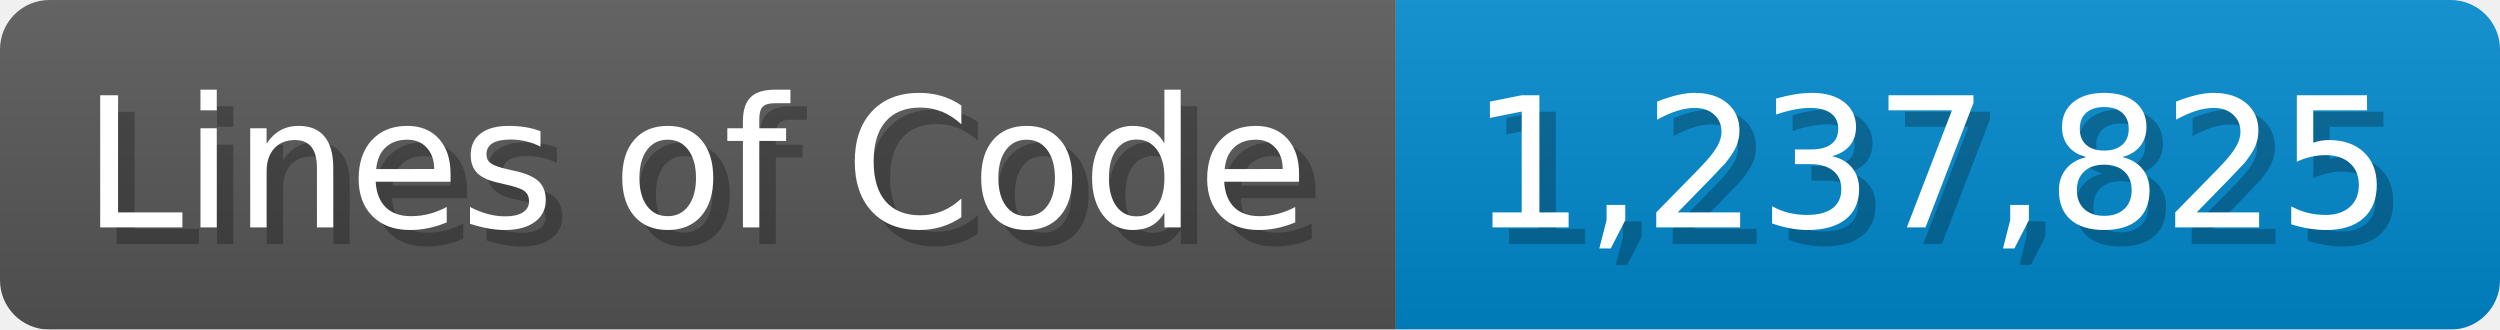
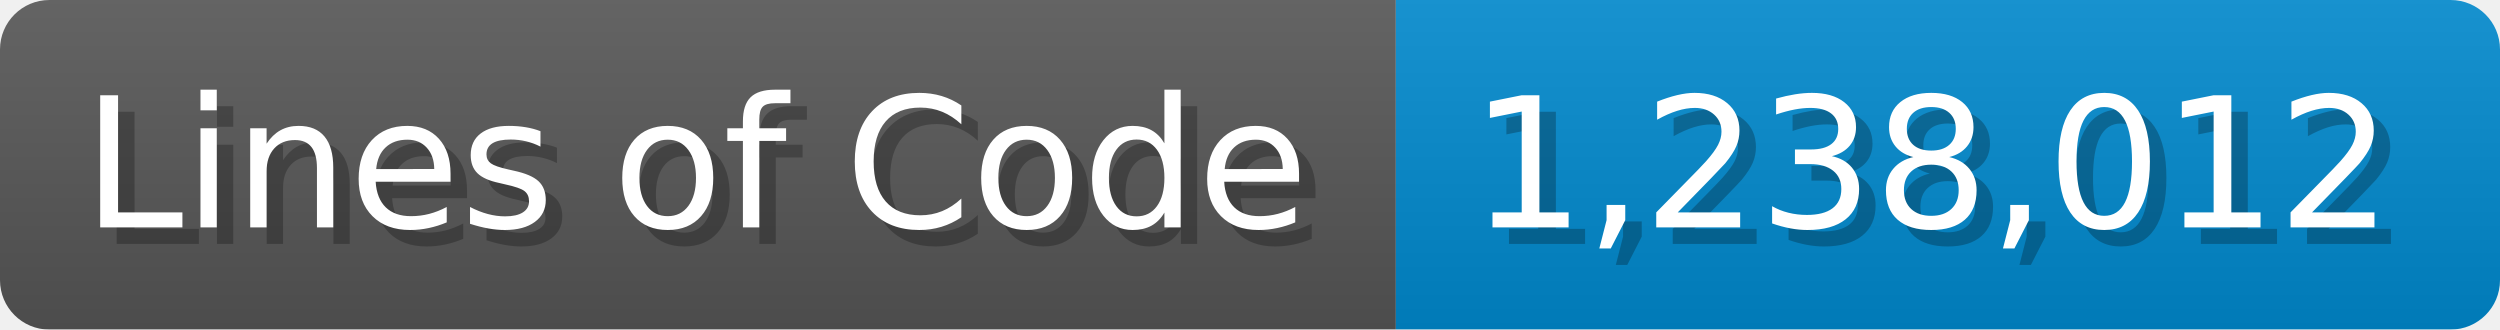
<svg xmlns="http://www.w3.org/2000/svg" width="151.7" height="20" viewBox="0 0 1517 200">
  <linearGradient id="a" x2="0" y2="100%">
    <stop offset="0" stop-opacity=".1" stop-color="#EEE" />
    <stop offset="1" stop-opacity=".1" />
  </linearGradient>
  <mask id="m">
    <rect width="1517" height="200" rx="30" fill="#FFF" />
  </mask>
  <g mask="url(#m)">
    <rect width="847" height="200" fill="#555" />
    <rect width="670" height="200" fill="#08C" x="847" />
    <rect width="1517" height="200" fill="url(#a)" />
  </g>
  <g fill="#fff" text-anchor="start" font-family="Verdana,DejaVu Sans,sans-serif" font-size="110">
    <text x="60" y="148" textLength="747" fill="#000" opacity="0.25">Lines of Code</text>
    <text x="50" y="138" textLength="747">Lines of Code</text>
-     <text x="902" y="148" textLength="570" fill="#000" opacity="0.25">1,237,825</text>
-     <text x="892" y="138" textLength="570">1,237,825</text>
+     <text x="902" y="148" textLength="570" fill="#000" opacity="0.25">1,238,012</text>
+     <text x="892" y="138" textLength="570">1,238,012</text>
  </g>
</svg>
